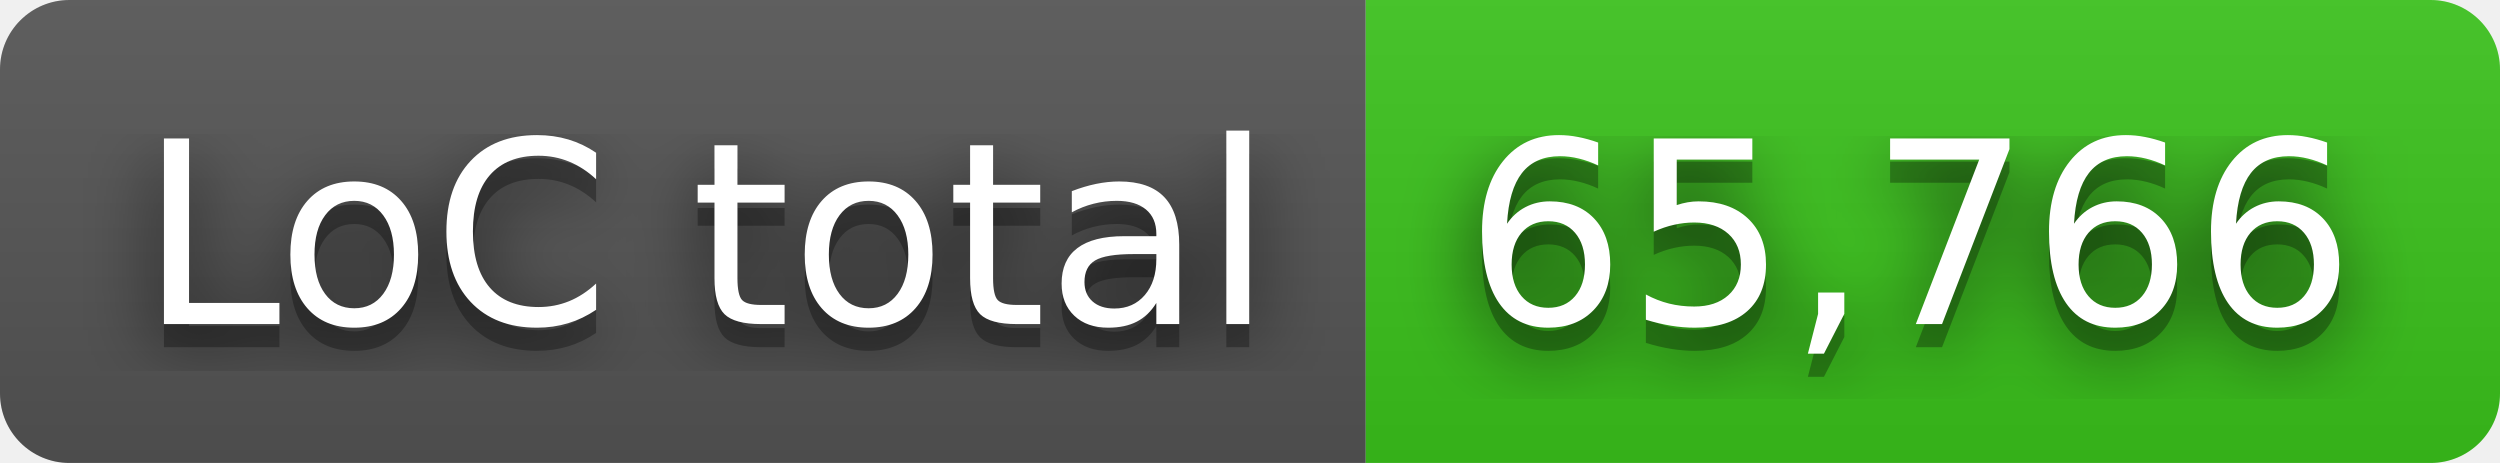
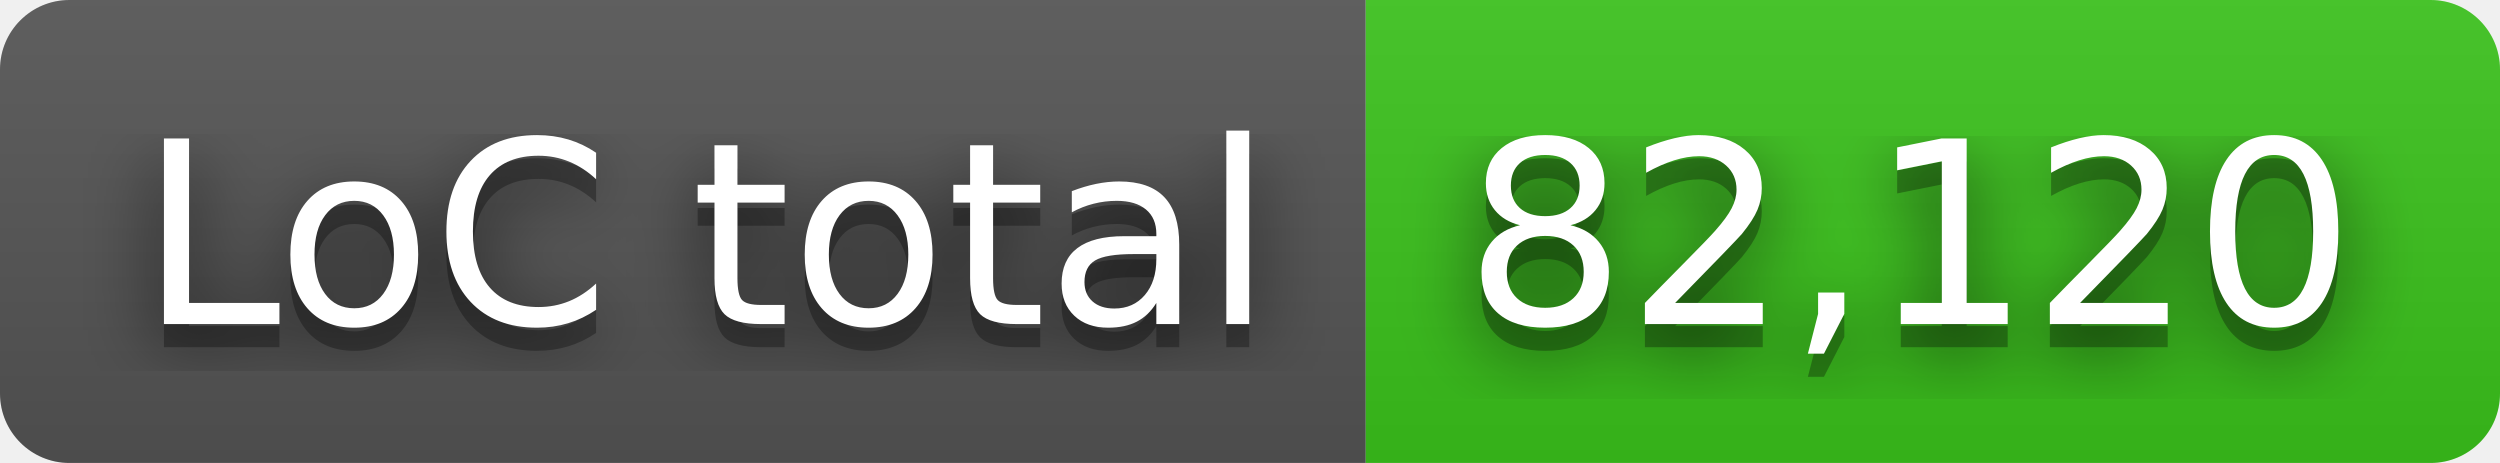
- <svg xmlns="http://www.w3.org/2000/svg" width="108" height="20" role="img" aria-label="LoC total: 65,766">
+ <svg xmlns="http://www.w3.org/2000/svg" width="108" height="20" role="img" aria-label="LoC total: 82,120">
  <filter id="blur">
-     <feGaussianBlur in="SourceGraphic" stdDeviation="16" />
+     <feGaussianBlur stdDeviation="16" />
  </filter>
  <linearGradient id="s" x2="0" y2="100%">
    <stop offset="0" stop-color="#bbb" stop-opacity=".1" />
    <stop offset="1" stop-opacity=".1" />
  </linearGradient>
  <clipPath id="r">
-     <rect width="108" height="20" rx="3" fill="#fff" />
+     <rect width="108" height="20" rx="3" />
  </clipPath>
  <g clip-path="url(#r)">
    <rect width="59" height="20" fill="#555" />
    <rect x="59" width="49" height="20" fill="#3bc41c" />
    <rect width="108" height="20" fill="url(#s)" />
  </g>
  <g fill="#fff" text-anchor="middle" font-family="Verdana,Geneva,DejaVu Sans,sans-serif" text-rendering="geometricPrecision" font-size="110">
-     <text aria-hidden="true" x="305" y="150" fill="#010101" fill-opacity=".80" filter="url(#blur)" transform="scale(.1)" textLength="490">LoC total</text>
-     <text aria-hidden="true" x="305" y="150" fill="#010101" fill-opacity=".3" transform="scale(.1)" textLength="490">LoC total</text>
-     <text x="305" y="140" transform="scale(.1)" fill="#fff" textLength="490">LoC total</text>
-     <text aria-hidden="true" x="825" y="150" fill="#010101" fill-opacity=".80" filter="url(#blur)" transform="scale(.1)" textLength="390">65,766</text>
-     <text aria-hidden="true" x="825" y="150" fill="#010101" fill-opacity=".3" transform="scale(.1)" textLength="390">65,766</text>
-     <text x="825" y="140" transform="scale(.1)" fill="#fff" textLength="390">65,766</text>
+     <g transform="scale(.1)">
+       <g aria-hidden="true" fill="#010101">
+         <text x="305" y="150" fill-opacity=".8" filter="url(#blur)" textLength="490">LoC total</text>
+         <text x="305" y="150" fill-opacity=".3" textLength="490">LoC total</text>
+       </g>
+       <text x="305" y="140" textLength="490">LoC total</text>
+     </g>
+     <g transform="scale(.1)">
+       <g aria-hidden="true" fill="#010101">
+         <text x="825" y="150" fill-opacity=".8" filter="url(#blur)" textLength="390">82,120</text>
+         <text x="825" y="150" fill-opacity=".3" textLength="390">82,120</text>
+       </g>
+       <text x="825" y="140" textLength="390">82,120</text>
+     </g>
  </g>
</svg>
